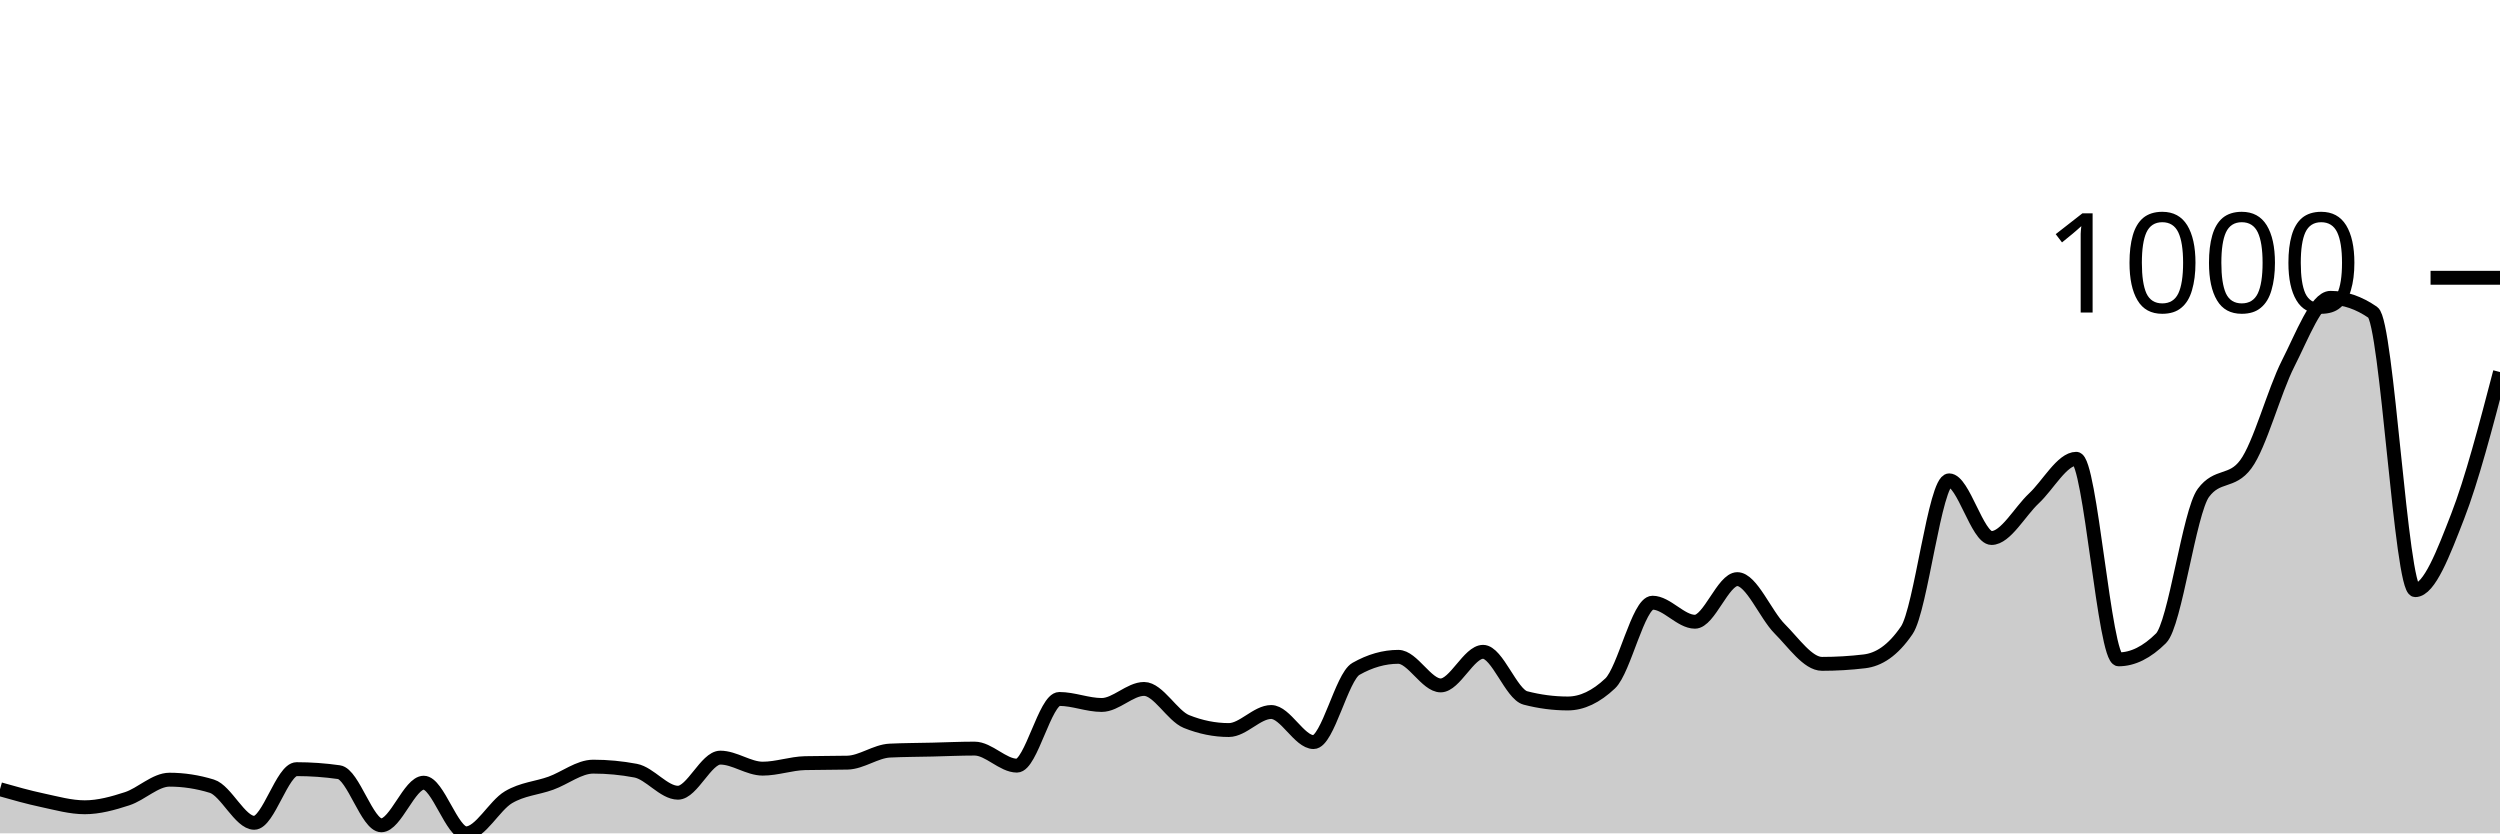
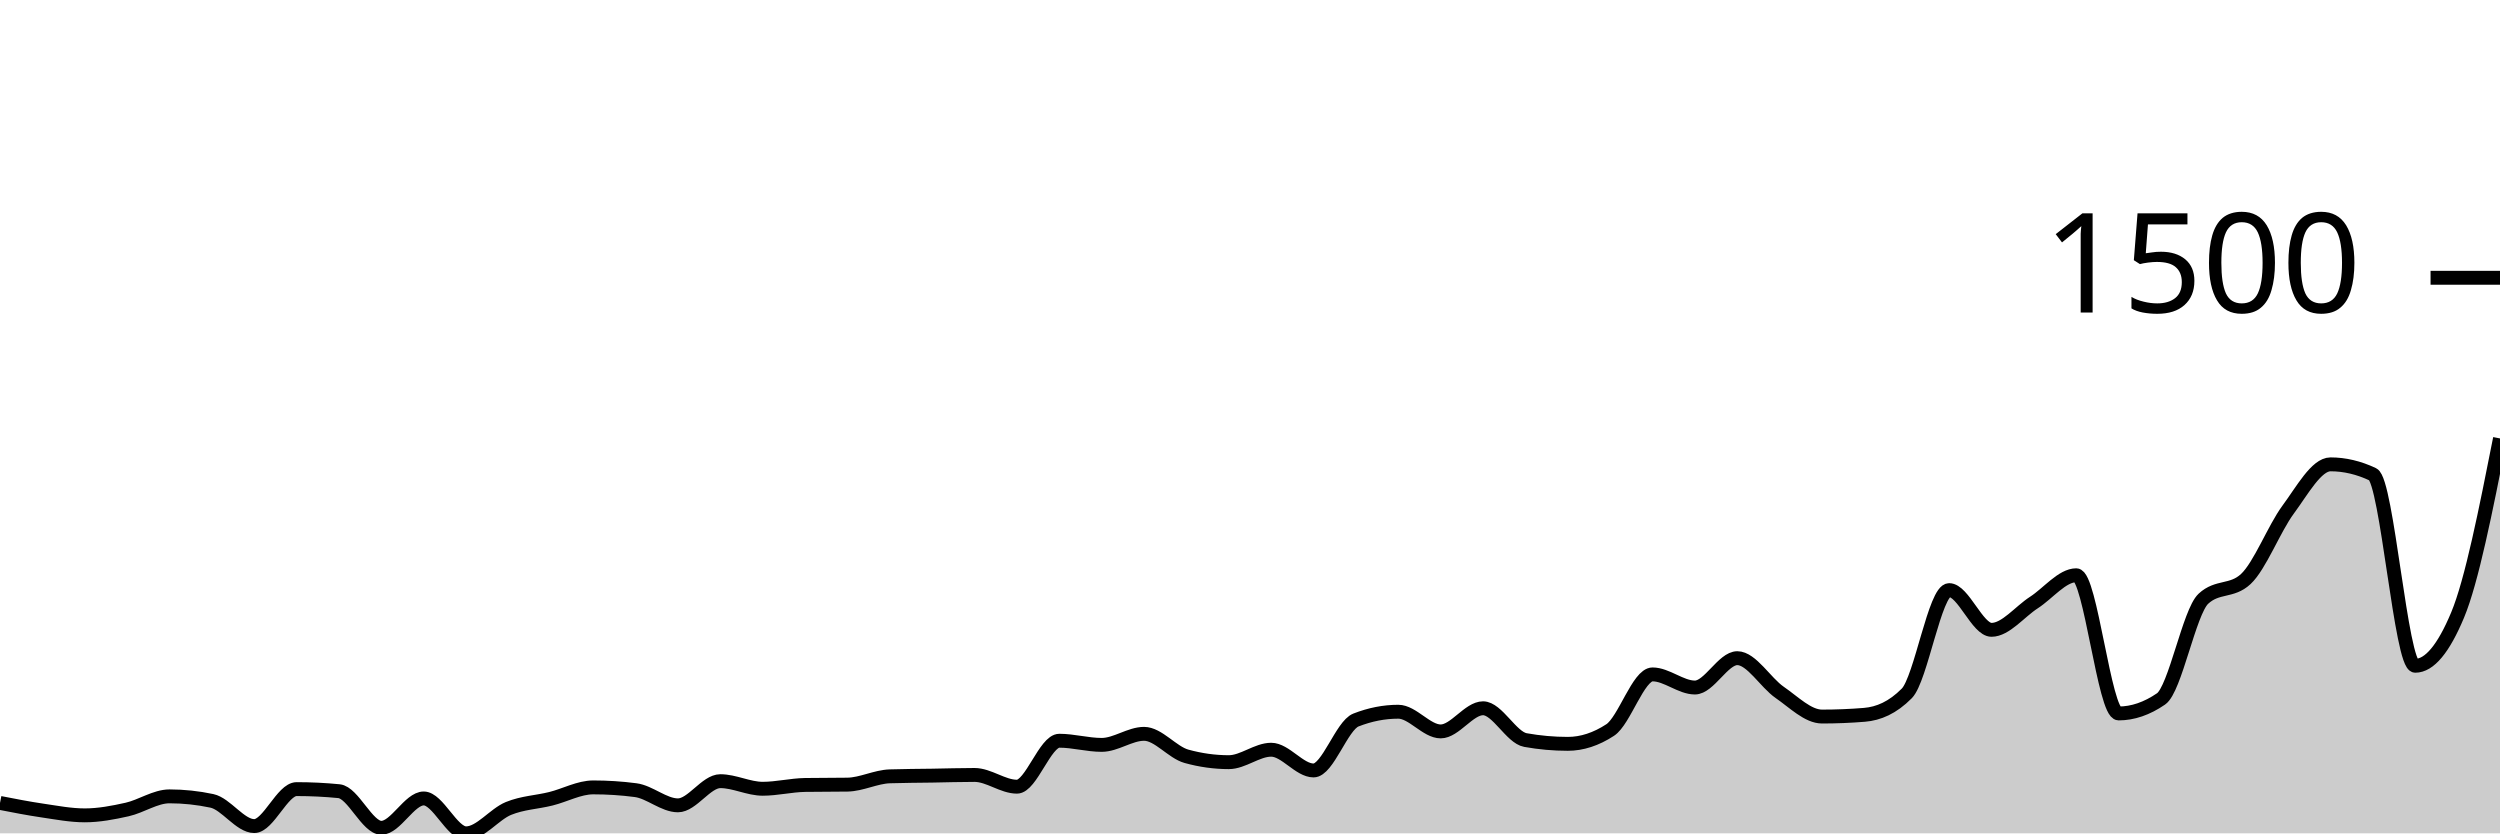
<svg xmlns="http://www.w3.org/2000/svg" viewBox="0 0 180 60">
  <g transform="translate(0,20)">
-     <path class="area" fill="rgba(0, 0, 0, 0.2)" d="M0,36.823C1.017,37.112,2.034,37.401,3.051,37.617C4.068,37.834,5.085,38.123,6.102,38.123C7.119,38.123,8.136,37.84,9.153,37.509C10.169,37.178,11.186,36.137,12.203,36.137C13.22,36.137,14.237,36.294,15.254,36.606C16.271,36.919,17.288,39.242,18.305,39.242C19.322,39.242,20.339,35.379,21.356,35.379C22.373,35.379,23.39,35.451,24.407,35.596C25.424,35.74,26.441,39.422,27.458,39.422C28.475,39.422,29.492,36.354,30.508,36.354C31.525,36.354,32.542,40,33.559,40C34.576,40,35.593,38.002,36.61,37.401C37.627,36.799,38.644,36.757,39.661,36.39C40.678,36.023,41.695,35.199,42.712,35.199C43.729,35.199,44.746,35.295,45.763,35.487C46.78,35.68,47.797,37.076,48.814,37.076C49.831,37.076,50.847,34.549,51.864,34.549C52.881,34.549,53.898,35.343,54.915,35.343C55.932,35.343,56.949,34.97,57.966,34.946C58.983,34.922,60,34.934,61.017,34.91C62.034,34.886,63.051,34.091,64.068,34.043C65.085,33.995,66.102,33.995,67.119,33.971C68.136,33.947,69.153,33.899,70.169,33.899C71.186,33.899,72.203,35.126,73.22,35.126C74.237,35.126,75.254,30.325,76.271,30.325C77.288,30.325,78.305,30.758,79.322,30.758C80.339,30.758,81.356,29.603,82.373,29.603C83.39,29.603,84.407,31.54,85.424,31.949C86.441,32.359,87.458,32.563,88.475,32.563C89.492,32.563,90.508,31.264,91.525,31.264C92.542,31.264,93.559,33.43,94.576,33.43C95.593,33.43,96.61,28.736,97.627,28.159C98.644,27.581,99.661,27.292,100.678,27.292C101.695,27.292,102.712,29.35,103.729,29.35C104.746,29.35,105.763,26.931,106.78,26.931C107.797,26.931,108.814,29.988,109.831,30.253C110.847,30.517,111.864,30.65,112.881,30.65C113.898,30.65,114.915,30.168,115.932,29.206C116.949,28.243,117.966,23.394,118.983,23.394C120,23.394,121.017,24.765,122.034,24.765C123.051,24.765,124.068,21.697,125.085,21.697C126.102,21.697,127.119,24.254,128.136,25.271C129.153,26.288,130.169,27.798,131.186,27.798C132.203,27.798,133.22,27.738,134.237,27.617C135.254,27.497,136.271,26.871,137.288,25.379C138.305,23.887,139.322,14.585,140.339,14.585C141.356,14.585,142.373,18.736,143.39,18.736C144.407,18.736,145.424,16.835,146.441,15.884C147.458,14.934,148.475,13.032,149.492,13.032C150.508,13.032,151.525,27.473,152.542,27.473C153.559,27.473,154.576,26.968,155.593,25.957C156.61,24.946,157.627,16.859,158.644,15.487C159.661,14.116,160.678,14.801,161.695,13.43C162.712,12.058,163.729,8.171,164.746,6.173C165.763,4.176,166.78,1.444,167.797,1.444C168.814,1.444,169.831,1.793,170.847,2.491C171.864,3.189,172.881,22.491,173.898,22.491C174.915,22.491,175.932,19.801,176.949,17.184C177.966,14.567,178.983,10.677,180,6.787L180,40C178.983,40,177.966,40,176.949,40C175.932,40,174.915,40,173.898,40C172.881,40,171.864,40,170.847,40C169.831,40,168.814,40,167.797,40C166.78,40,165.763,40,164.746,40C163.729,40,162.712,40,161.695,40C160.678,40,159.661,40,158.644,40C157.627,40,156.61,40,155.593,40C154.576,40,153.559,40,152.542,40C151.525,40,150.508,40,149.492,40C148.475,40,147.458,40,146.441,40C145.424,40,144.407,40,143.39,40C142.373,40,141.356,40,140.339,40C139.322,40,138.305,40,137.288,40C136.271,40,135.254,40,134.237,40C133.22,40,132.203,40,131.186,40C130.169,40,129.153,40,128.136,40C127.119,40,126.102,40,125.085,40C124.068,40,123.051,40,122.034,40C121.017,40,120,40,118.983,40C117.966,40,116.949,40,115.932,40C114.915,40,113.898,40,112.881,40C111.864,40,110.847,40,109.831,40C108.814,40,107.797,40,106.78,40C105.763,40,104.746,40,103.729,40C102.712,40,101.695,40,100.678,40C99.661,40,98.644,40,97.627,40C96.61,40,95.593,40,94.576,40C93.559,40,92.542,40,91.525,40C90.508,40,89.492,40,88.475,40C87.458,40,86.441,40,85.424,40C84.407,40,83.39,40,82.373,40C81.356,40,80.339,40,79.322,40C78.305,40,77.288,40,76.271,40C75.254,40,74.237,40,73.22,40C72.203,40,71.186,40,70.169,40C69.153,40,68.136,40,67.119,40C66.102,40,65.085,40,64.068,40C63.051,40,62.034,40,61.017,40C60,40,58.983,40,57.966,40C56.949,40,55.932,40,54.915,40C53.898,40,52.881,40,51.864,40C50.847,40,49.831,40,48.814,40C47.797,40,46.78,40,45.763,40C44.746,40,43.729,40,42.712,40C41.695,40,40.678,40,39.661,40C38.644,40,37.627,40,36.61,40C35.593,40,34.576,40,33.559,40C32.542,40,31.525,40,30.508,40C29.492,40,28.475,40,27.458,40C26.441,40,25.424,40,24.407,40C23.39,40,22.373,40,21.356,40C20.339,40,19.322,40,18.305,40C17.288,40,16.271,40,15.254,40C14.237,40,13.22,40,12.203,40C11.186,40,10.169,40,9.153,40C8.136,40,7.119,40,6.102,40C5.085,40,4.068,40,3.051,40C2.034,40,1.017,40,0,40Z" />
-     <path class="line" stroke="black" fill="none" d="M0,36.823C1.017,37.112,2.034,37.401,3.051,37.617C4.068,37.834,5.085,38.123,6.102,38.123C7.119,38.123,8.136,37.84,9.153,37.509C10.169,37.178,11.186,36.137,12.203,36.137C13.22,36.137,14.237,36.294,15.254,36.606C16.271,36.919,17.288,39.242,18.305,39.242C19.322,39.242,20.339,35.379,21.356,35.379C22.373,35.379,23.39,35.451,24.407,35.596C25.424,35.74,26.441,39.422,27.458,39.422C28.475,39.422,29.492,36.354,30.508,36.354C31.525,36.354,32.542,40,33.559,40C34.576,40,35.593,38.002,36.61,37.401C37.627,36.799,38.644,36.757,39.661,36.39C40.678,36.023,41.695,35.199,42.712,35.199C43.729,35.199,44.746,35.295,45.763,35.487C46.78,35.68,47.797,37.076,48.814,37.076C49.831,37.076,50.847,34.549,51.864,34.549C52.881,34.549,53.898,35.343,54.915,35.343C55.932,35.343,56.949,34.97,57.966,34.946C58.983,34.922,60,34.934,61.017,34.91C62.034,34.886,63.051,34.091,64.068,34.043C65.085,33.995,66.102,33.995,67.119,33.971C68.136,33.947,69.153,33.899,70.169,33.899C71.186,33.899,72.203,35.126,73.22,35.126C74.237,35.126,75.254,30.325,76.271,30.325C77.288,30.325,78.305,30.758,79.322,30.758C80.339,30.758,81.356,29.603,82.373,29.603C83.39,29.603,84.407,31.54,85.424,31.949C86.441,32.359,87.458,32.563,88.475,32.563C89.492,32.563,90.508,31.264,91.525,31.264C92.542,31.264,93.559,33.43,94.576,33.43C95.593,33.43,96.61,28.736,97.627,28.159C98.644,27.581,99.661,27.292,100.678,27.292C101.695,27.292,102.712,29.35,103.729,29.35C104.746,29.35,105.763,26.931,106.78,26.931C107.797,26.931,108.814,29.988,109.831,30.253C110.847,30.517,111.864,30.65,112.881,30.65C113.898,30.65,114.915,30.168,115.932,29.206C116.949,28.243,117.966,23.394,118.983,23.394C120,23.394,121.017,24.765,122.034,24.765C123.051,24.765,124.068,21.697,125.085,21.697C126.102,21.697,127.119,24.254,128.136,25.271C129.153,26.288,130.169,27.798,131.186,27.798C132.203,27.798,133.22,27.738,134.237,27.617C135.254,27.497,136.271,26.871,137.288,25.379C138.305,23.887,139.322,14.585,140.339,14.585C141.356,14.585,142.373,18.736,143.39,18.736C144.407,18.736,145.424,16.835,146.441,15.884C147.458,14.934,148.475,13.032,149.492,13.032C150.508,13.032,151.525,27.473,152.542,27.473C153.559,27.473,154.576,26.968,155.593,25.957C156.61,24.946,157.627,16.859,158.644,15.487C159.661,14.116,160.678,14.801,161.695,13.43C162.712,12.058,163.729,8.171,164.746,6.173C165.763,4.176,166.78,1.444,167.797,1.444C168.814,1.444,169.831,1.793,170.847,2.491C171.864,3.189,172.881,22.491,173.898,22.491C174.915,22.491,175.932,19.801,176.949,17.184C177.966,14.567,178.983,10.677,180,6.787" />
+     <path class="area" fill="rgba(0, 0, 0, 0.2)" d="M0,37.811C1.017,38.01,2.034,38.209,3.051,38.358C4.068,38.507,5.085,38.706,6.102,38.706C7.119,38.706,8.136,38.512,9.153,38.284C10.169,38.056,11.186,37.338,12.203,37.338C13.22,37.338,14.237,37.446,15.254,37.662C16.271,37.877,17.288,39.478,18.305,39.478C19.322,39.478,20.339,36.816,21.356,36.816C22.373,36.816,23.39,36.866,24.407,36.965C25.424,37.065,26.441,39.602,27.458,39.602C28.475,39.602,29.492,37.488,30.508,37.488C31.525,37.488,32.542,40,33.559,40C34.576,40,35.593,38.624,36.61,38.209C37.627,37.794,38.644,37.765,39.661,37.512C40.678,37.26,41.695,36.692,42.712,36.692C43.729,36.692,44.746,36.758,45.763,36.891C46.78,37.023,47.797,37.985,48.814,37.985C49.831,37.985,50.847,36.244,51.864,36.244C52.881,36.244,53.898,36.791,54.915,36.791C55.932,36.791,56.949,36.534,57.966,36.517C58.983,36.501,60,36.509,61.017,36.493C62.034,36.476,63.051,35.929,64.068,35.896C65.085,35.862,66.102,35.862,67.119,35.846C68.136,35.829,69.153,35.796,70.169,35.796C71.186,35.796,72.203,36.642,73.22,36.642C74.237,36.642,75.254,33.333,76.271,33.333C77.288,33.333,78.305,33.632,79.322,33.632C80.339,33.632,81.356,32.836,82.373,32.836C83.39,32.836,84.407,34.171,85.424,34.453C86.441,34.735,87.458,34.876,88.475,34.876C89.492,34.876,90.508,33.98,91.525,33.98C92.542,33.98,93.559,35.473,94.576,35.473C95.593,35.473,96.61,32.239,97.627,31.841C98.644,31.443,99.661,31.244,100.678,31.244C101.695,31.244,102.712,32.662,103.729,32.662C104.746,32.662,105.763,30.995,106.78,30.995C107.797,30.995,108.814,33.101,109.831,33.284C110.847,33.466,111.864,33.557,112.881,33.557C113.898,33.557,114.915,33.226,115.932,32.562C116.949,31.899,117.966,28.557,118.983,28.557C120,28.557,121.017,29.502,122.034,29.502C123.051,29.502,124.068,27.388,125.085,27.388C126.102,27.388,127.119,29.15,128.136,29.851C129.153,30.551,130.169,31.592,131.186,31.592C132.203,31.592,133.22,31.551,134.237,31.468C135.254,31.385,136.271,30.954,137.288,29.925C138.305,28.897,139.322,22.488,140.339,22.488C141.356,22.488,142.373,25.348,143.39,25.348C144.407,25.348,145.424,24.038,146.441,23.383C147.458,22.728,148.475,21.418,149.492,21.418C150.508,21.418,151.525,31.368,152.542,31.368C153.559,31.368,154.576,31.02,155.593,30.323C156.61,29.627,157.627,24.055,158.644,23.109C159.661,22.164,160.678,22.637,161.695,21.692C162.712,20.746,163.729,18.068,164.746,16.692C165.763,15.315,166.78,13.433,167.797,13.433C168.814,13.433,169.831,13.673,170.847,14.154C171.864,14.635,172.881,27.935,173.898,27.935C174.915,27.935,175.932,26.716,176.949,24.279C177.966,21.841,178.983,16.704,180,11.567L180,40C178.983,40,177.966,40,176.949,40C175.932,40,174.915,40,173.898,40C172.881,40,171.864,40,170.847,40C169.831,40,168.814,40,167.797,40C166.78,40,165.763,40,164.746,40C163.729,40,162.712,40,161.695,40C160.678,40,159.661,40,158.644,40C157.627,40,156.61,40,155.593,40C154.576,40,153.559,40,152.542,40C151.525,40,150.508,40,149.492,40C148.475,40,147.458,40,146.441,40C145.424,40,144.407,40,143.39,40C142.373,40,141.356,40,140.339,40C139.322,40,138.305,40,137.288,40C136.271,40,135.254,40,134.237,40C133.22,40,132.203,40,131.186,40C130.169,40,129.153,40,128.136,40C127.119,40,126.102,40,125.085,40C124.068,40,123.051,40,122.034,40C121.017,40,120,40,118.983,40C117.966,40,116.949,40,115.932,40C114.915,40,113.898,40,112.881,40C111.864,40,110.847,40,109.831,40C108.814,40,107.797,40,106.78,40C105.763,40,104.746,40,103.729,40C102.712,40,101.695,40,100.678,40C99.661,40,98.644,40,97.627,40C96.61,40,95.593,40,94.576,40C93.559,40,92.542,40,91.525,40C90.508,40,89.492,40,88.475,40C87.458,40,86.441,40,85.424,40C84.407,40,83.39,40,82.373,40C81.356,40,80.339,40,79.322,40C78.305,40,77.288,40,76.271,40C75.254,40,74.237,40,73.22,40C72.203,40,71.186,40,70.169,40C69.153,40,68.136,40,67.119,40C66.102,40,65.085,40,64.068,40C63.051,40,62.034,40,61.017,40C60,40,58.983,40,57.966,40C56.949,40,55.932,40,54.915,40C53.898,40,52.881,40,51.864,40C50.847,40,49.831,40,48.814,40C47.797,40,46.78,40,45.763,40C44.746,40,43.729,40,42.712,40C41.695,40,40.678,40,39.661,40C38.644,40,37.627,40,36.61,40C35.593,40,34.576,40,33.559,40C32.542,40,31.525,40,30.508,40C29.492,40,28.475,40,27.458,40C26.441,40,25.424,40,24.407,40C23.39,40,22.373,40,21.356,40C20.339,40,19.322,40,18.305,40C17.288,40,16.271,40,15.254,40C14.237,40,13.22,40,12.203,40C11.186,40,10.169,40,9.153,40C8.136,40,7.119,40,6.102,40C5.085,40,4.068,40,3.051,40C2.034,40,1.017,40,0,40Z" />
+     <path class="line" stroke="black" fill="none" d="M0,37.811C1.017,38.01,2.034,38.209,3.051,38.358C4.068,38.507,5.085,38.706,6.102,38.706C7.119,38.706,8.136,38.512,9.153,38.284C10.169,38.056,11.186,37.338,12.203,37.338C13.22,37.338,14.237,37.446,15.254,37.662C16.271,37.877,17.288,39.478,18.305,39.478C19.322,39.478,20.339,36.816,21.356,36.816C22.373,36.816,23.39,36.866,24.407,36.965C25.424,37.065,26.441,39.602,27.458,39.602C28.475,39.602,29.492,37.488,30.508,37.488C31.525,37.488,32.542,40,33.559,40C34.576,40,35.593,38.624,36.61,38.209C37.627,37.794,38.644,37.765,39.661,37.512C40.678,37.26,41.695,36.692,42.712,36.692C43.729,36.692,44.746,36.758,45.763,36.891C46.78,37.023,47.797,37.985,48.814,37.985C49.831,37.985,50.847,36.244,51.864,36.244C52.881,36.244,53.898,36.791,54.915,36.791C55.932,36.791,56.949,36.534,57.966,36.517C58.983,36.501,60,36.509,61.017,36.493C62.034,36.476,63.051,35.929,64.068,35.896C65.085,35.862,66.102,35.862,67.119,35.846C68.136,35.829,69.153,35.796,70.169,35.796C71.186,35.796,72.203,36.642,73.22,36.642C74.237,36.642,75.254,33.333,76.271,33.333C77.288,33.333,78.305,33.632,79.322,33.632C80.339,33.632,81.356,32.836,82.373,32.836C83.39,32.836,84.407,34.171,85.424,34.453C86.441,34.735,87.458,34.876,88.475,34.876C89.492,34.876,90.508,33.98,91.525,33.98C92.542,33.98,93.559,35.473,94.576,35.473C95.593,35.473,96.61,32.239,97.627,31.841C98.644,31.443,99.661,31.244,100.678,31.244C101.695,31.244,102.712,32.662,103.729,32.662C104.746,32.662,105.763,30.995,106.78,30.995C107.797,30.995,108.814,33.101,109.831,33.284C110.847,33.466,111.864,33.557,112.881,33.557C113.898,33.557,114.915,33.226,115.932,32.562C116.949,31.899,117.966,28.557,118.983,28.557C120,28.557,121.017,29.502,122.034,29.502C123.051,29.502,124.068,27.388,125.085,27.388C126.102,27.388,127.119,29.15,128.136,29.851C129.153,30.551,130.169,31.592,131.186,31.592C132.203,31.592,133.22,31.551,134.237,31.468C135.254,31.385,136.271,30.954,137.288,29.925C138.305,28.897,139.322,22.488,140.339,22.488C141.356,22.488,142.373,25.348,143.39,25.348C144.407,25.348,145.424,24.038,146.441,23.383C147.458,22.728,148.475,21.418,149.492,21.418C150.508,21.418,151.525,31.368,152.542,31.368C153.559,31.368,154.576,31.02,155.593,30.323C156.61,29.627,157.627,24.055,158.644,23.109C159.661,22.164,160.678,22.637,161.695,21.692C162.712,20.746,163.729,18.068,164.746,16.692C165.763,15.315,166.78,13.433,167.797,13.433C168.814,13.433,169.831,13.673,170.847,14.154C171.864,14.635,172.881,27.935,173.898,27.935C174.915,27.935,175.932,26.716,176.949,24.279C177.966,21.841,178.983,16.704,180,11.567" />
    <path class="axis-ceiling" stroke-width="1" stroke="black" fill="none" d="M175,0L180,0" />
-     <text class="axis-ceiling-label" font-family="sans-serif" text-anchor="end" font-size="10px" x="170" y="2.5">1000</text>
+     <text class="axis-ceiling-label" font-family="sans-serif" text-anchor="end" font-size="10px" x="170" y="2.5">1500</text>
  </g>
</svg>
